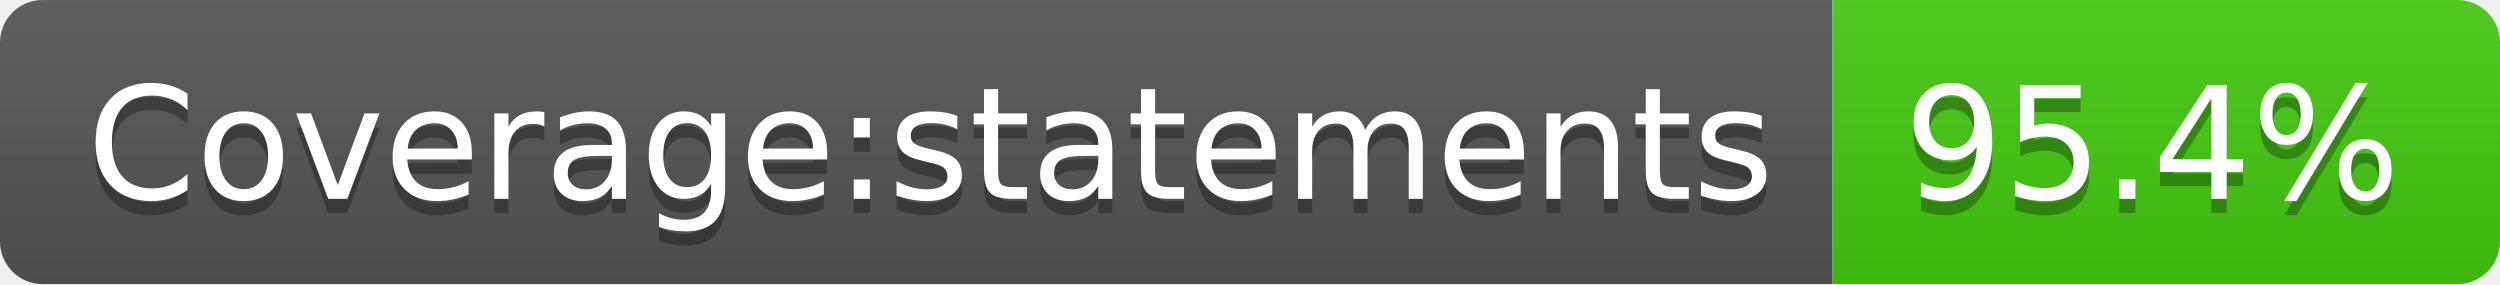
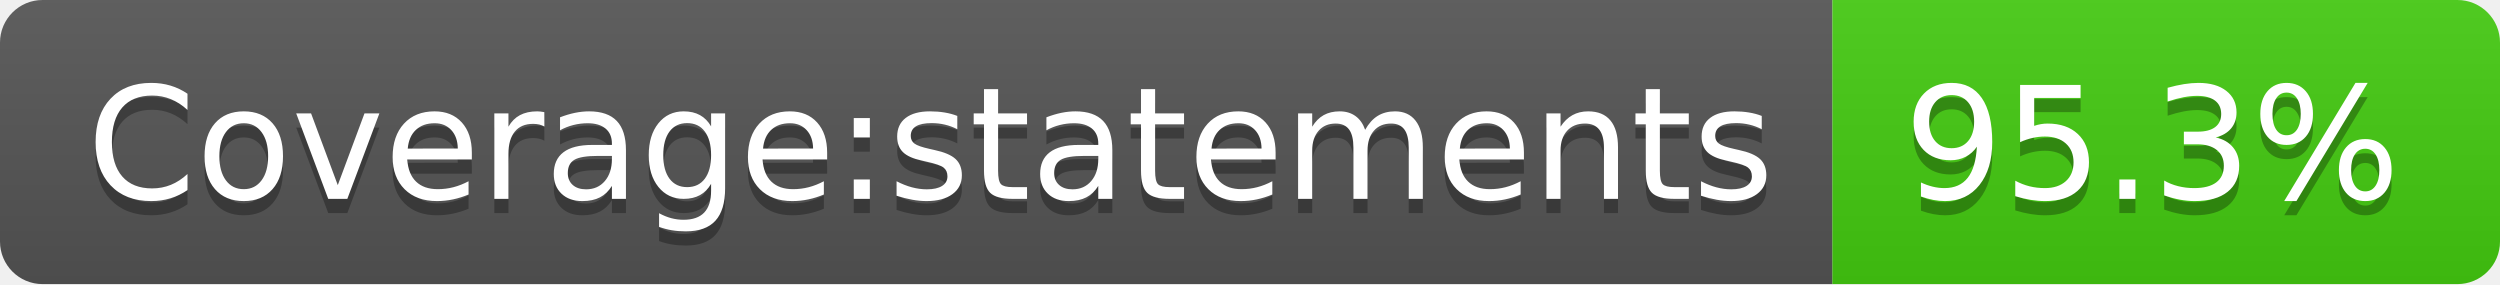
- <svg xmlns="http://www.w3.org/2000/svg" width="176" height="20" role="img" aria-label="Coverage:statements: 95.4%">
+ <svg xmlns="http://www.w3.org/2000/svg" width="176" height="20" role="img" aria-label="Coverage:statements: 95.3%">
  <linearGradient id="s" x2="0" y2="100%">
    <stop offset="0" stop-color="#bbb" stop-opacity=".1" />
    <stop offset="1" stop-opacity=".1" />
  </linearGradient>
  <clipPath id="r">
    <rect width="176" height="20" rx="3" fill="#fff" />
  </clipPath>
  <g clip-path="url(#r)">
    <rect width="129" height="20" fill="#555" />
    <rect x="129" width="47" height="20" fill="#4c1" />
    <rect width="176" height="20" fill="url(#s)" />
  </g>
  <g fill="#fff" text-anchor="middle" font-family="Verdana,Geneva,DejaVu Sans,sans-serif" text-rendering="geometricPrecision" font-size="110">
    <text aria-hidden="true" x="655" y="150" fill="#010101" fill-opacity=".3" transform="scale(.1)" textLength="1190">Coverage:statements</text>
    <text x="655" y="140" transform="scale(.1)" fill="#fff" textLength="1190">Coverage:statements</text>
-     <text aria-hidden="true" x="1515" y="150" fill="#010101" fill-opacity=".3" transform="scale(.1)" textLength="370">95.4%</text>
-     <text x="1515" y="140" transform="scale(.1)" fill="#fff" textLength="370">95.4%</text>
+     <text aria-hidden="true" x="1515" y="150" fill="#010101" fill-opacity=".3" transform="scale(.1)" textLength="370">95.3%</text>
+     <text x="1515" y="140" transform="scale(.1)" fill="#fff" textLength="370">95.3%</text>
  </g>
</svg>
